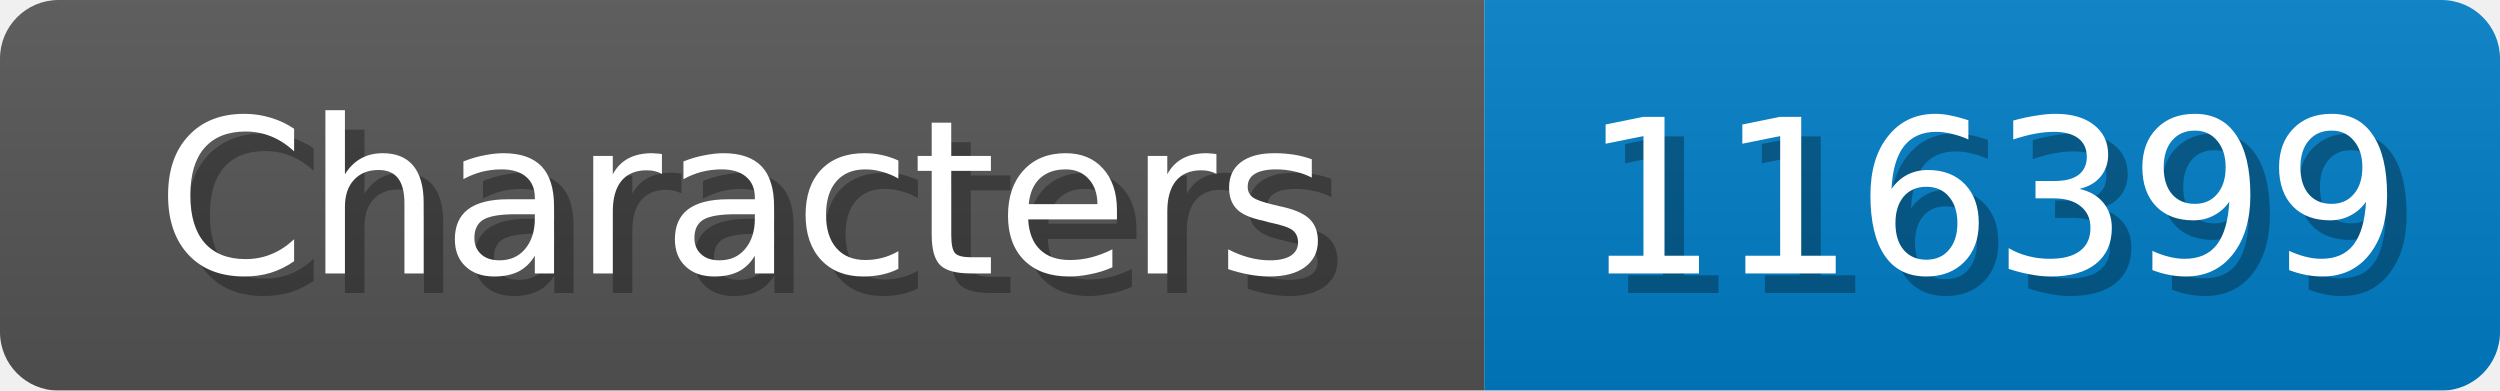
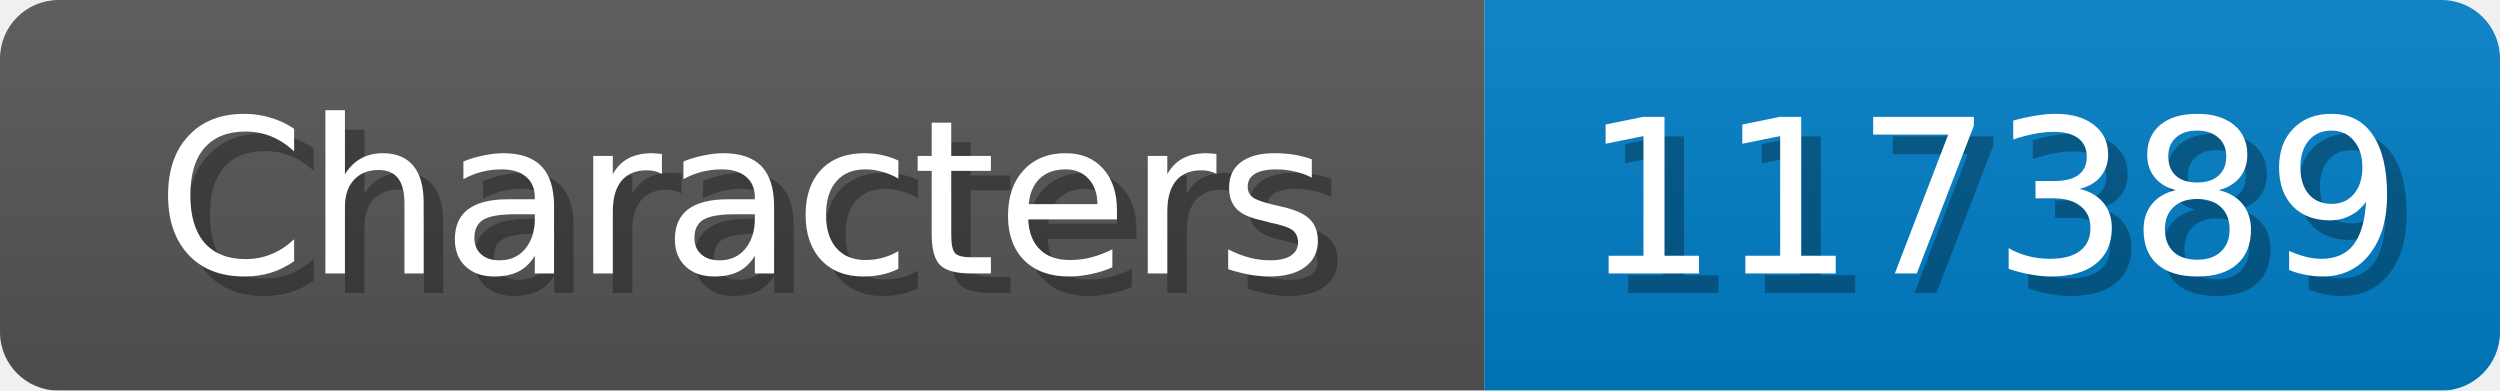
<svg xmlns="http://www.w3.org/2000/svg" width="128" height="20">
  <linearGradient id="b" x2="0" y2="100%">
    <stop offset="0" stop-color="#bbb" stop-opacity=".1" />
    <stop offset="1" stop-opacity=".1" />
  </linearGradient>
  <mask id="anybadge_1">
    <rect width="128" height="20" rx="3" fill="#fff" />
  </mask>
  <g mask="url(#anybadge_1)">
    <path fill="#555" d="M0 0h76v20H0z" />
    <path fill="#007ec6" d="M76 0h52v20H76z" />
    <path fill="url(#b)" d="M0 0h128v20H0z" />
  </g>
  <g fill="#fff" text-anchor="middle" font-family="DejaVu Sans,Verdana,Geneva,sans-serif" font-size="11">
    <text x="39.0" y="15" fill="#010101" fill-opacity=".3">Characters</text>
    <text x="38.0" y="14">Characters</text>
  </g>
  <g fill="#fff" text-anchor="middle" font-family="DejaVu Sans,Verdana,Geneva,sans-serif" font-size="11">
-     <text x="103.0" y="15" fill="#010101" fill-opacity=".3">116399</text>
-     <text x="102.0" y="14">116399</text>
+     <text x="103.0" y="15" fill="#010101" fill-opacity=".3">117389</text>
+     <text x="102.0" y="14">117389</text>
  </g>
</svg>
